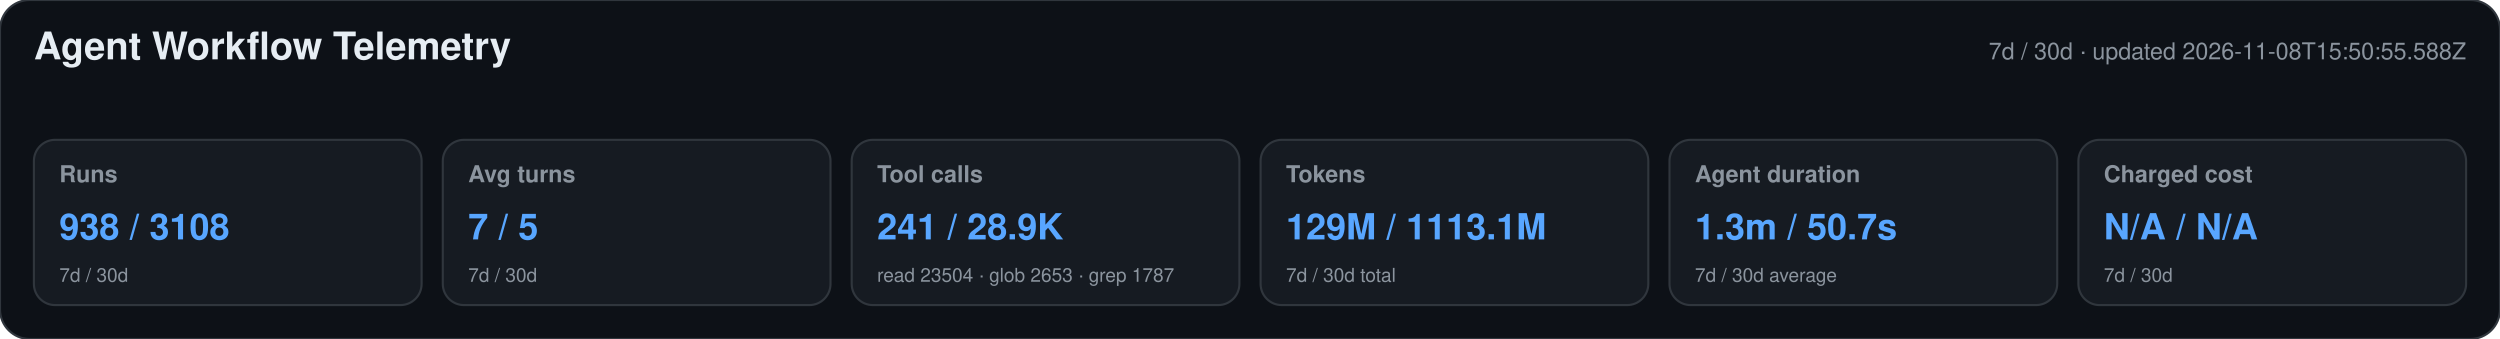
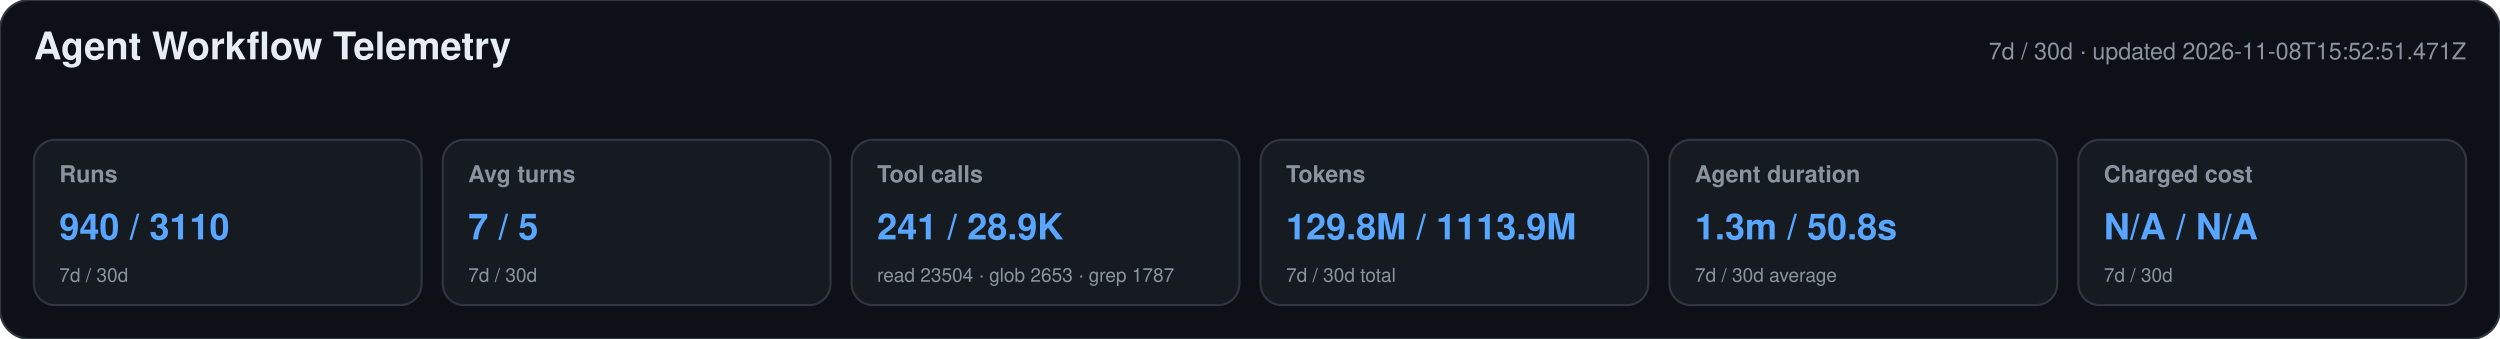
<svg xmlns="http://www.w3.org/2000/svg" width="1180" height="160" viewBox="0 0 1180 160" role="img" aria-labelledby="title desc">
  <style>text{font-family:-apple-system,BlinkMacSystemFont,"Segoe UI",Helvetica,Arial,sans-serif}.heading{font-size:18px;font-weight:650;fill:#e6edf3}.meta,.label,.secondary{fill:#8b949e}.meta,.label{font-size:11px}.label{font-weight:600}.primary{font-size:17px;font-weight:700;fill:#58a6ff}.secondary{font-size:9px}</style>
  <rect width="1180" height="160" rx="14" fill="#0d1117" stroke="#30363d" />
  <text x="16" y="28" class="heading">Agent Workflow Telemetry</text>
-   <text x="1164" y="28" text-anchor="end" class="meta">7d / 30d · updated 2026-11-08T15:50:55.588Z</text>
+   <text x="1164" y="28" text-anchor="end" class="meta">7d / 30d · updated 2026-11-08T15:52:51.471Z</text>
  <g>
    <rect x="16" y="66" width="183" height="78" rx="10" fill="#161b22" stroke="#30363d" />
    <text x="28" y="86" class="label">Runs</text>
-     <text x="28" y="113" class="primary">938 / 3108</text>
+     <text x="28" y="113" class="primary">940 / 3110</text>
    <text x="28" y="133" class="secondary">7d / 30d</text>
  </g>
  <g>
    <rect x="209" y="66" width="183" height="78" rx="10" fill="#161b22" stroke="#30363d" />
    <text x="221" y="86" class="label">Avg turns</text>
    <text x="221" y="113" class="primary">7 / 5</text>
    <text x="221" y="133" class="secondary">7d / 30d</text>
  </g>
  <g>
    <rect x="402" y="66" width="183" height="78" rx="10" fill="#161b22" stroke="#30363d" />
    <text x="414" y="86" class="label">Tool calls</text>
    <text x="414" y="113" class="primary">241 / 28.9K</text>
    <text x="414" y="133" class="secondary">read 23504 · glob 2653 · grep 1787</text>
  </g>
  <g>
    <rect x="595" y="66" width="183" height="78" rx="10" fill="#161b22" stroke="#30363d" />
    <text x="607" y="86" class="label">Tokens</text>
-     <text x="607" y="113" class="primary">129M / 1113.1M</text>
+     <text x="607" y="113" class="primary">129.8M / 1113.9M</text>
    <text x="607" y="133" class="secondary">7d / 30d total</text>
  </g>
  <g>
    <rect x="788" y="66" width="183" height="78" rx="10" fill="#161b22" stroke="#30363d" />
    <text x="800" y="86" class="label">Agent duration</text>
-     <text x="800" y="113" class="primary">1.3m / 50.7s</text>
+     <text x="800" y="113" class="primary">1.3m / 50.8s</text>
    <text x="800" y="133" class="secondary">7d / 30d average</text>
  </g>
  <g>
    <rect x="981" y="66" width="183" height="78" rx="10" fill="#161b22" stroke="#30363d" />
    <text x="993" y="86" class="label">Charged cost</text>
    <text x="993" y="113" class="primary">N/A / N/A</text>
    <text x="993" y="133" class="secondary">7d / 30d</text>
  </g>
</svg>
